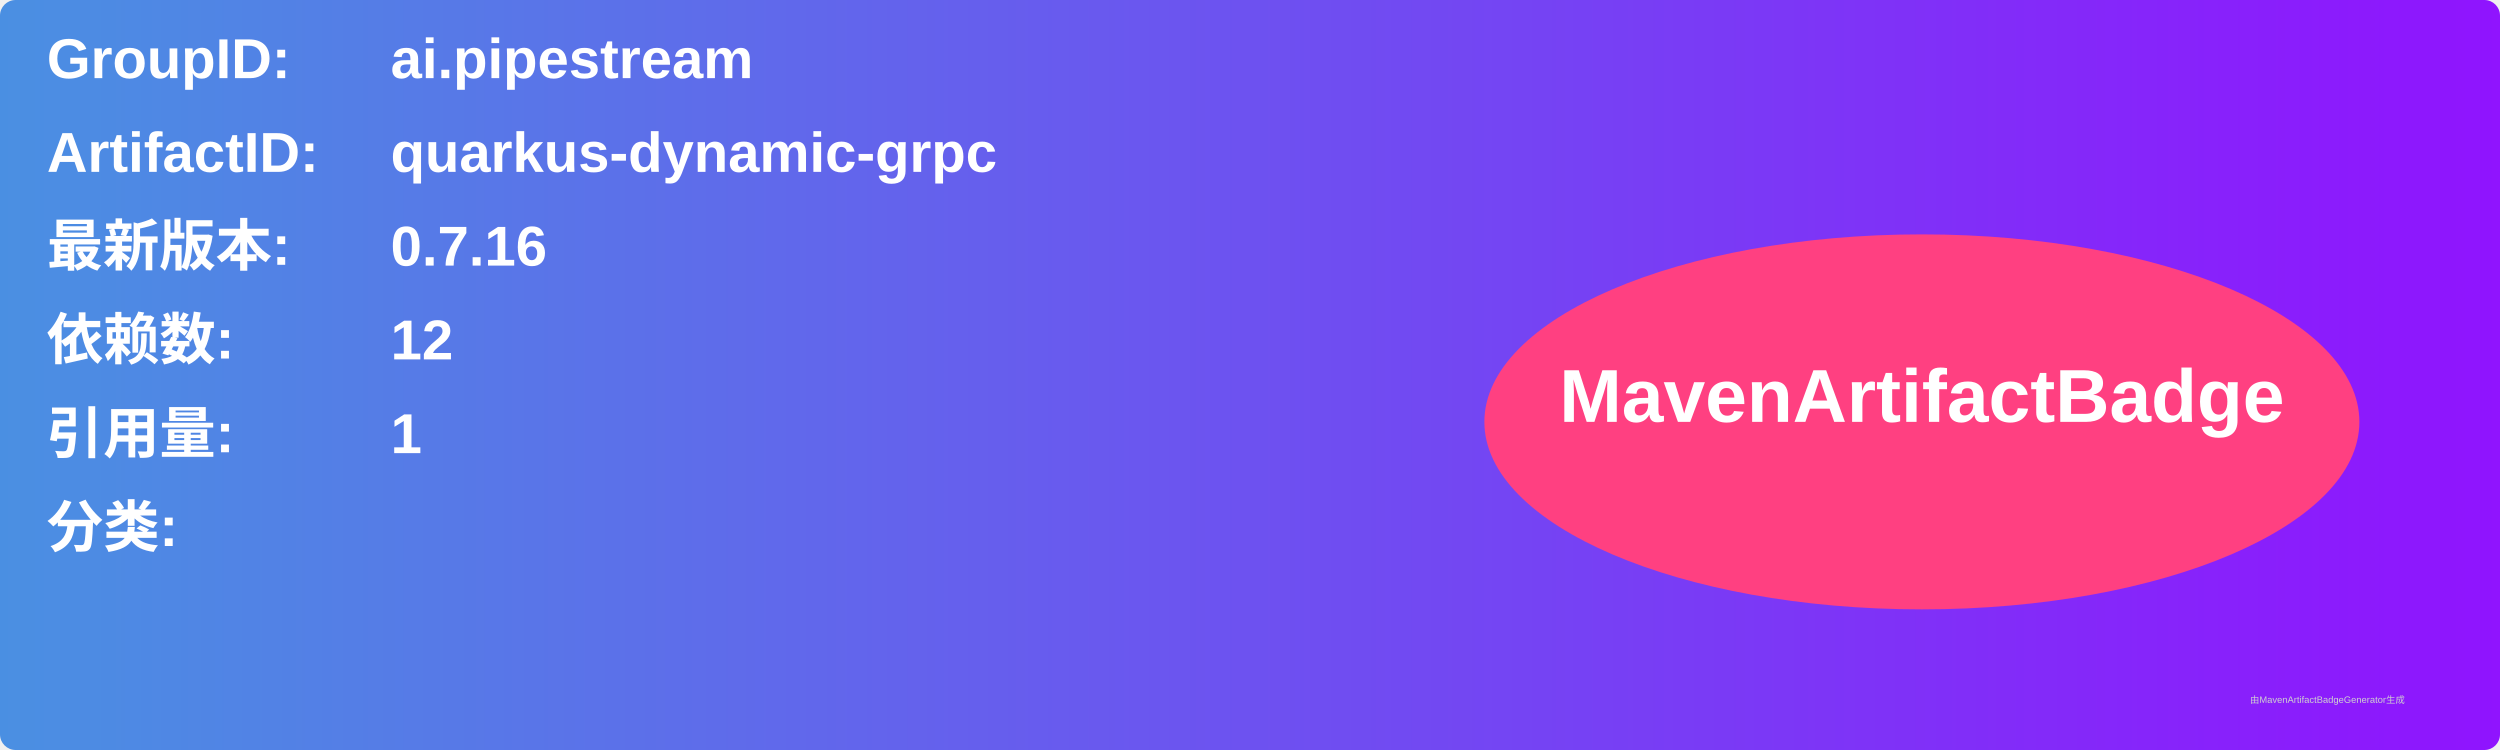
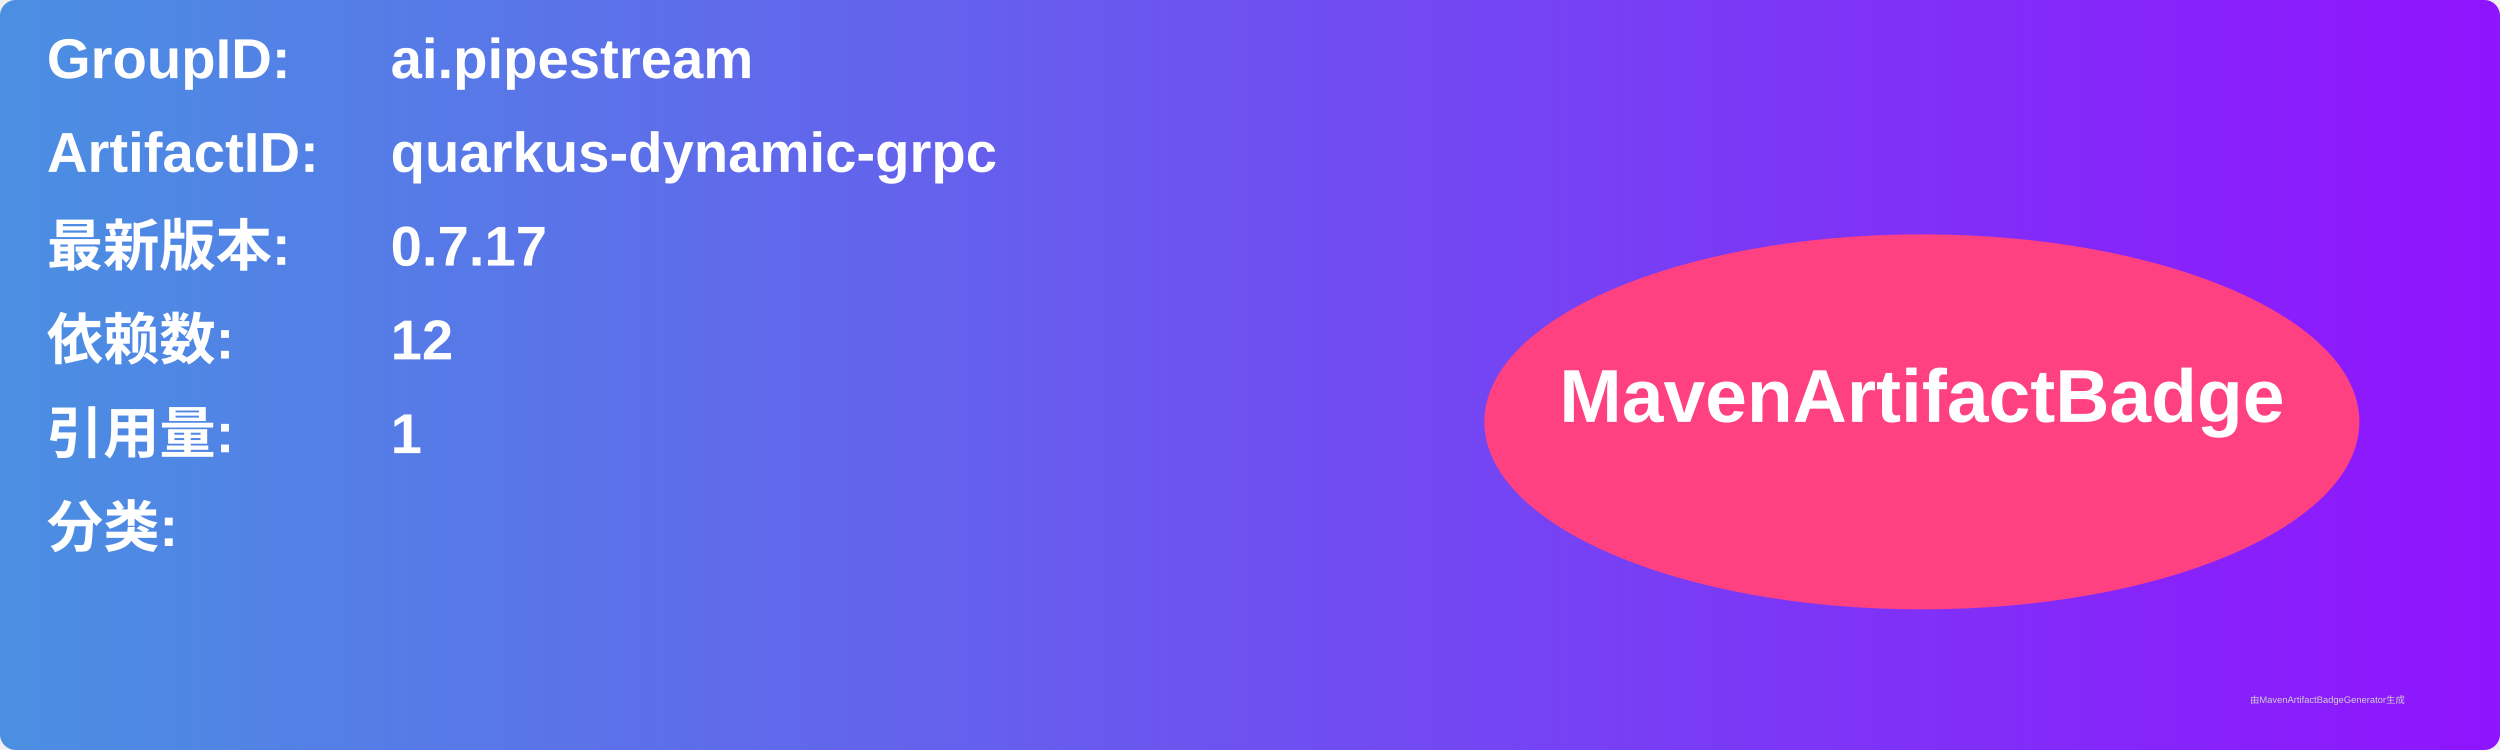
<svg xmlns="http://www.w3.org/2000/svg" width="800" height="240" viewBox="0 0 800 240">
  <linearGradient id="grad" x1="0%" y1="0%" x2="100%" y2="0%">
    <stop offset="0%" stop-color="#4a90e2" />
    <stop offset="100%" stop-color="#9013fe" />
  </linearGradient>
  <rect width="100%" height="100%" rx="5" ry="5" fill="url(#grad)" />
  <g transform="translate(15, 15)">
    <text x="0" y="10" font-family="Arial" font-size="18" fill="white" font-weight="bold" width="260">GroupID:</text>
    <text x="110" y="10" font-family="Arial" font-size="18" fill="white" font-weight="bold" width="460">ai.pipestream</text>
    <text x="0" y="40" font-family="Arial" font-size="18" fill="white" font-weight="bold" width="260">ArtifactID:</text>
    <text x="110" y="40" font-family="Arial" font-size="18" fill="white" font-weight="bold" width="460">quarkus-dynamic-grpc</text>
    <text x="0" y="70" font-family="Arial" font-size="18" fill="white" font-weight="bold">最新版本:</text>
    <text x="110" y="70" font-family="Arial" font-size="18" fill="white" font-weight="bold">
-       <tspan font-weight="bold">0.7.16</tspan>
+       <tspan font-weight="bold">0.7.17</tspan>
    </text>
    <text x="0" y="100" font-family="Arial" font-size="18" fill="white" font-weight="bold">依赖数: </text>
    <text x="110" y="100" font-family="Arial" font-size="18" fill="white">
      <tspan font-weight="bold">12</tspan>
    </text>
    <text x="0" y="130" font-family="Arial" font-size="18" fill="white" font-weight="bold">引用量: </text>
    <text x="110" y="130" font-family="Arial" font-size="18" fill="white">
      <tspan font-weight="bold">1</tspan>
    </text>
    <text x="0" y="160" font-family="Arial" font-size="18" fill="white" font-weight="bold">分类:</text>
    <text x="10" y="190" font-family="Arial" font-size="10" fill="white">
      <tspan font-weight="bold" />
    </text>
    <ellipse cx="600" cy="120" rx="140" ry="60" fill="#ff4081" />
    <text x="600" y="120" text-anchor="middle" font-family="Arial" font-size="24" fill="white" font-weight="bold">MavenArtifactBadge</text>
  </g>
  <text x="720" y="225" font-family="Arial" font-size="3" fill="#d0d0d0">由MavenArtifactBadgeGenerator生成</text>
</svg>
